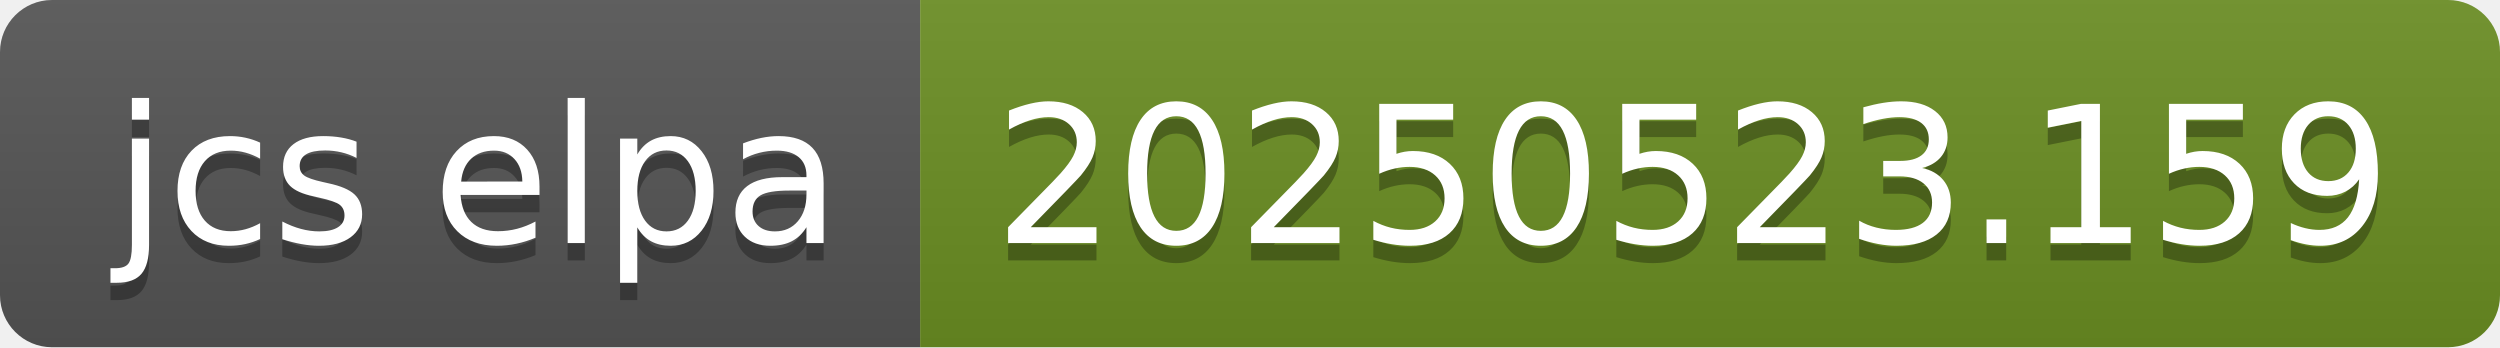
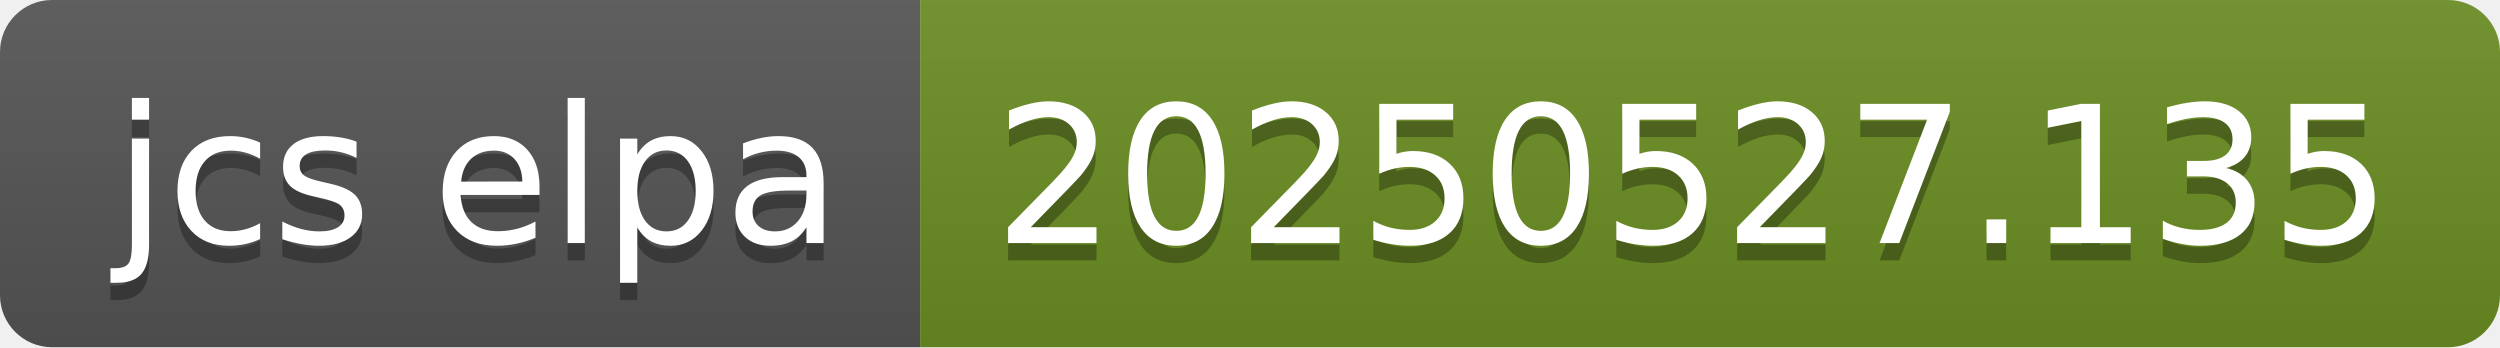
- <svg xmlns="http://www.w3.org/2000/svg" width="144" height="20" role="img" aria-label="jcs elpa: 20250523.159">
+ <svg xmlns="http://www.w3.org/2000/svg" width="144" height="20" role="img" aria-label="jcs elpa: 20250527.135">
  <linearGradient id="s" x2="0" y2="100%">
    <stop offset="0" stop-color="#bbb" stop-opacity=".1" />
    <stop offset="1" stop-opacity=".1" />
  </linearGradient>
  <clipPath id="r">
    <rect width="144" height="20" rx="3" fill="#fff" />
  </clipPath>
  <g clip-path="url(#r)">
    <rect width="53" height="20" fill="#555" />
    <rect x="53" width="91" height="20" fill="#6b8e23" />
    <rect width="144" height="20" fill="url(#s)" />
  </g>
  <g fill="#fff" text-anchor="middle" font-family="Verdana,Geneva,DejaVu Sans,sans-serif" text-rendering="geometricPrecision" font-size="110">
    <text aria-hidden="true" x="275" y="150" fill="#010101" fill-opacity=".3" transform="scale(.1)" textLength="430">jcs elpa</text>
    <text x="275" y="140" transform="scale(.1)" fill="#fff" textLength="430">jcs elpa</text>
-     <text aria-hidden="true" x="975" y="150" fill="#010101" fill-opacity=".3" transform="scale(.1)" textLength="810">20250523.159</text>
-     <text x="975" y="140" transform="scale(.1)" fill="#fff" textLength="810">20250523.159</text>
+     <text aria-hidden="true" x="975" y="150" fill="#010101" fill-opacity=".3" transform="scale(.1)" textLength="810">20250527.135</text>
+     <text x="975" y="140" transform="scale(.1)" fill="#fff" textLength="810">20250527.135</text>
  </g>
</svg>
